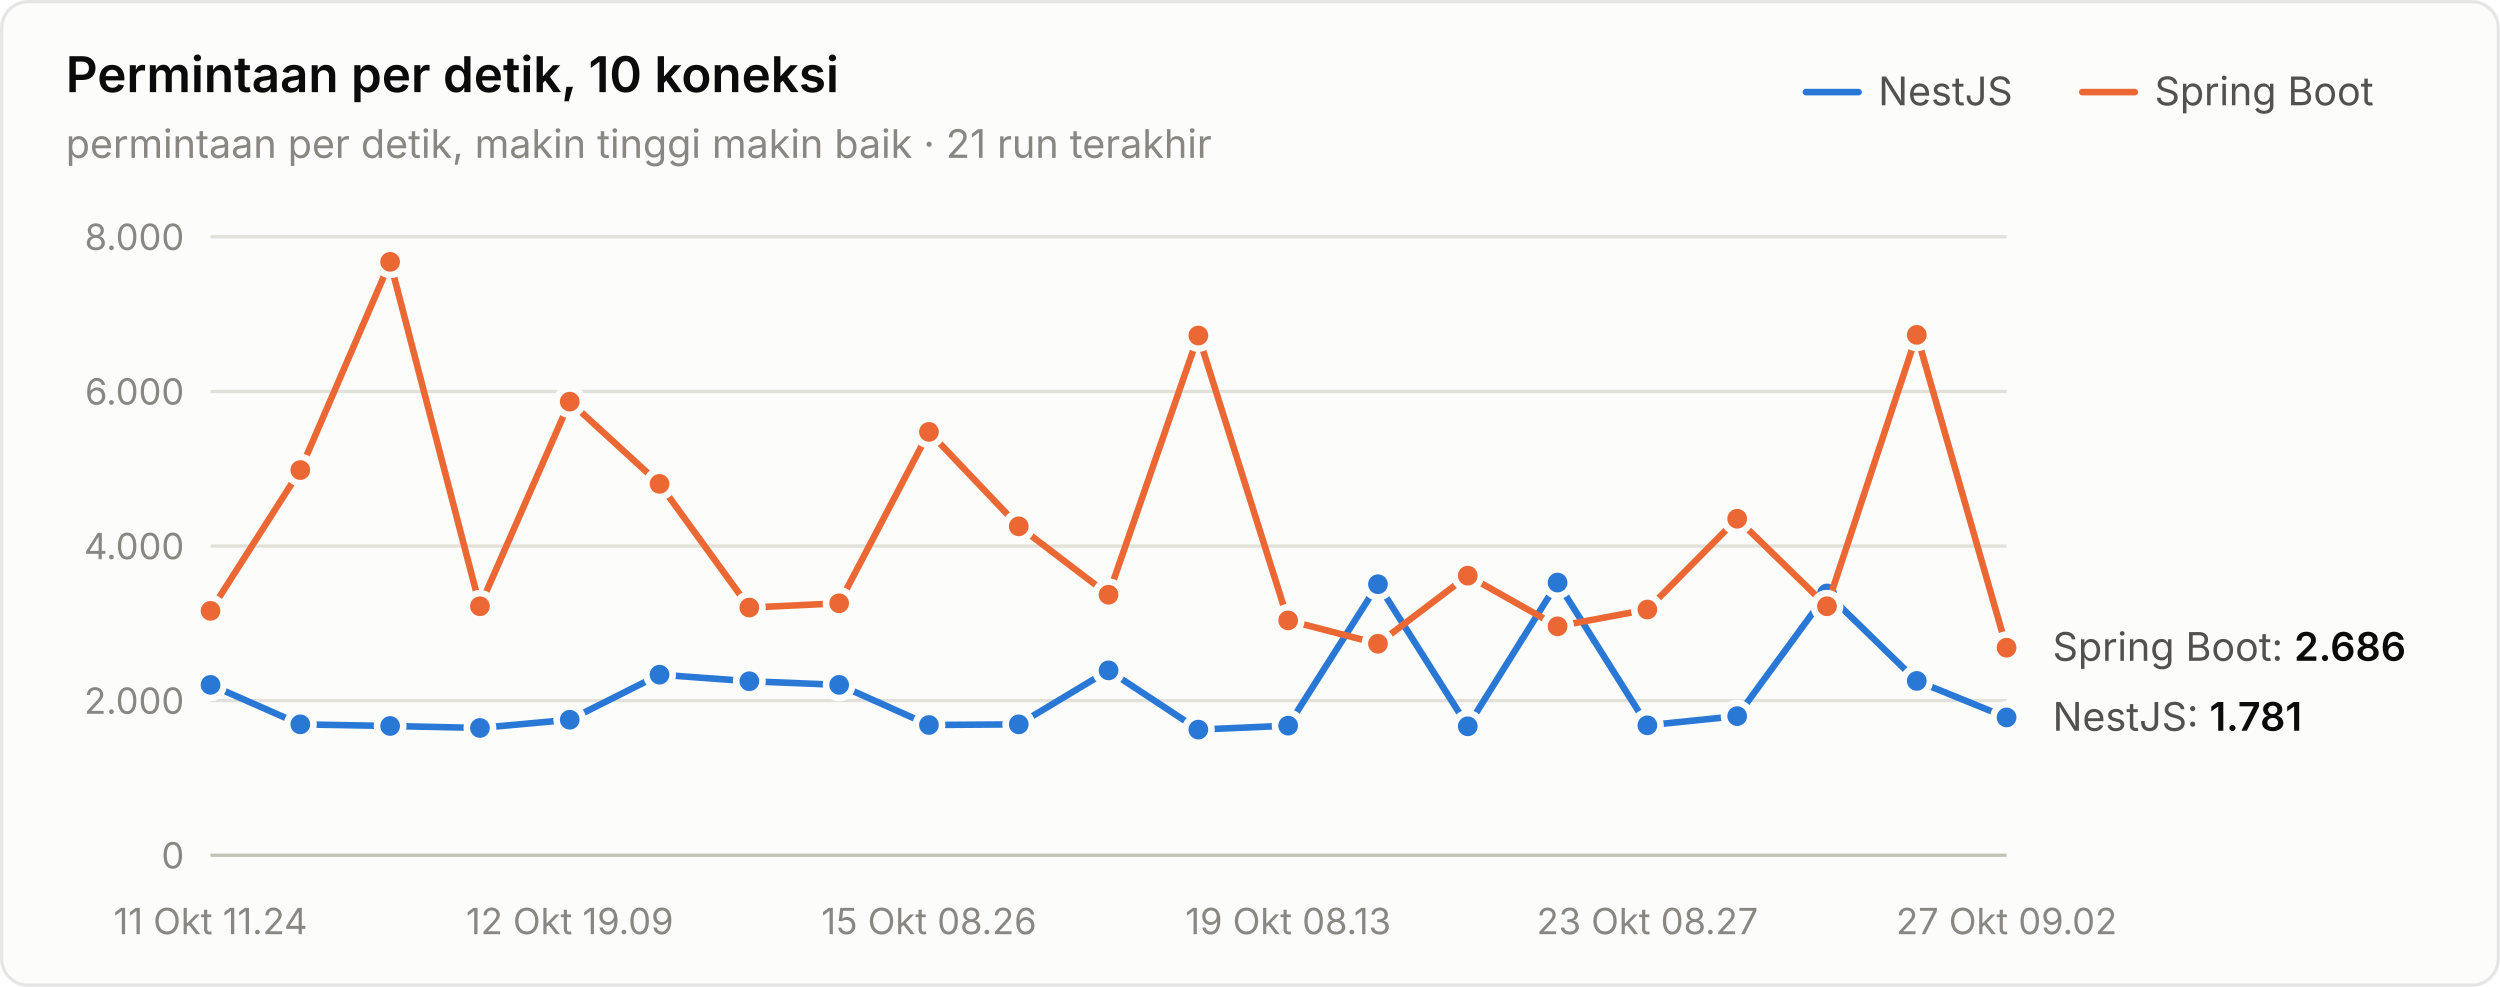
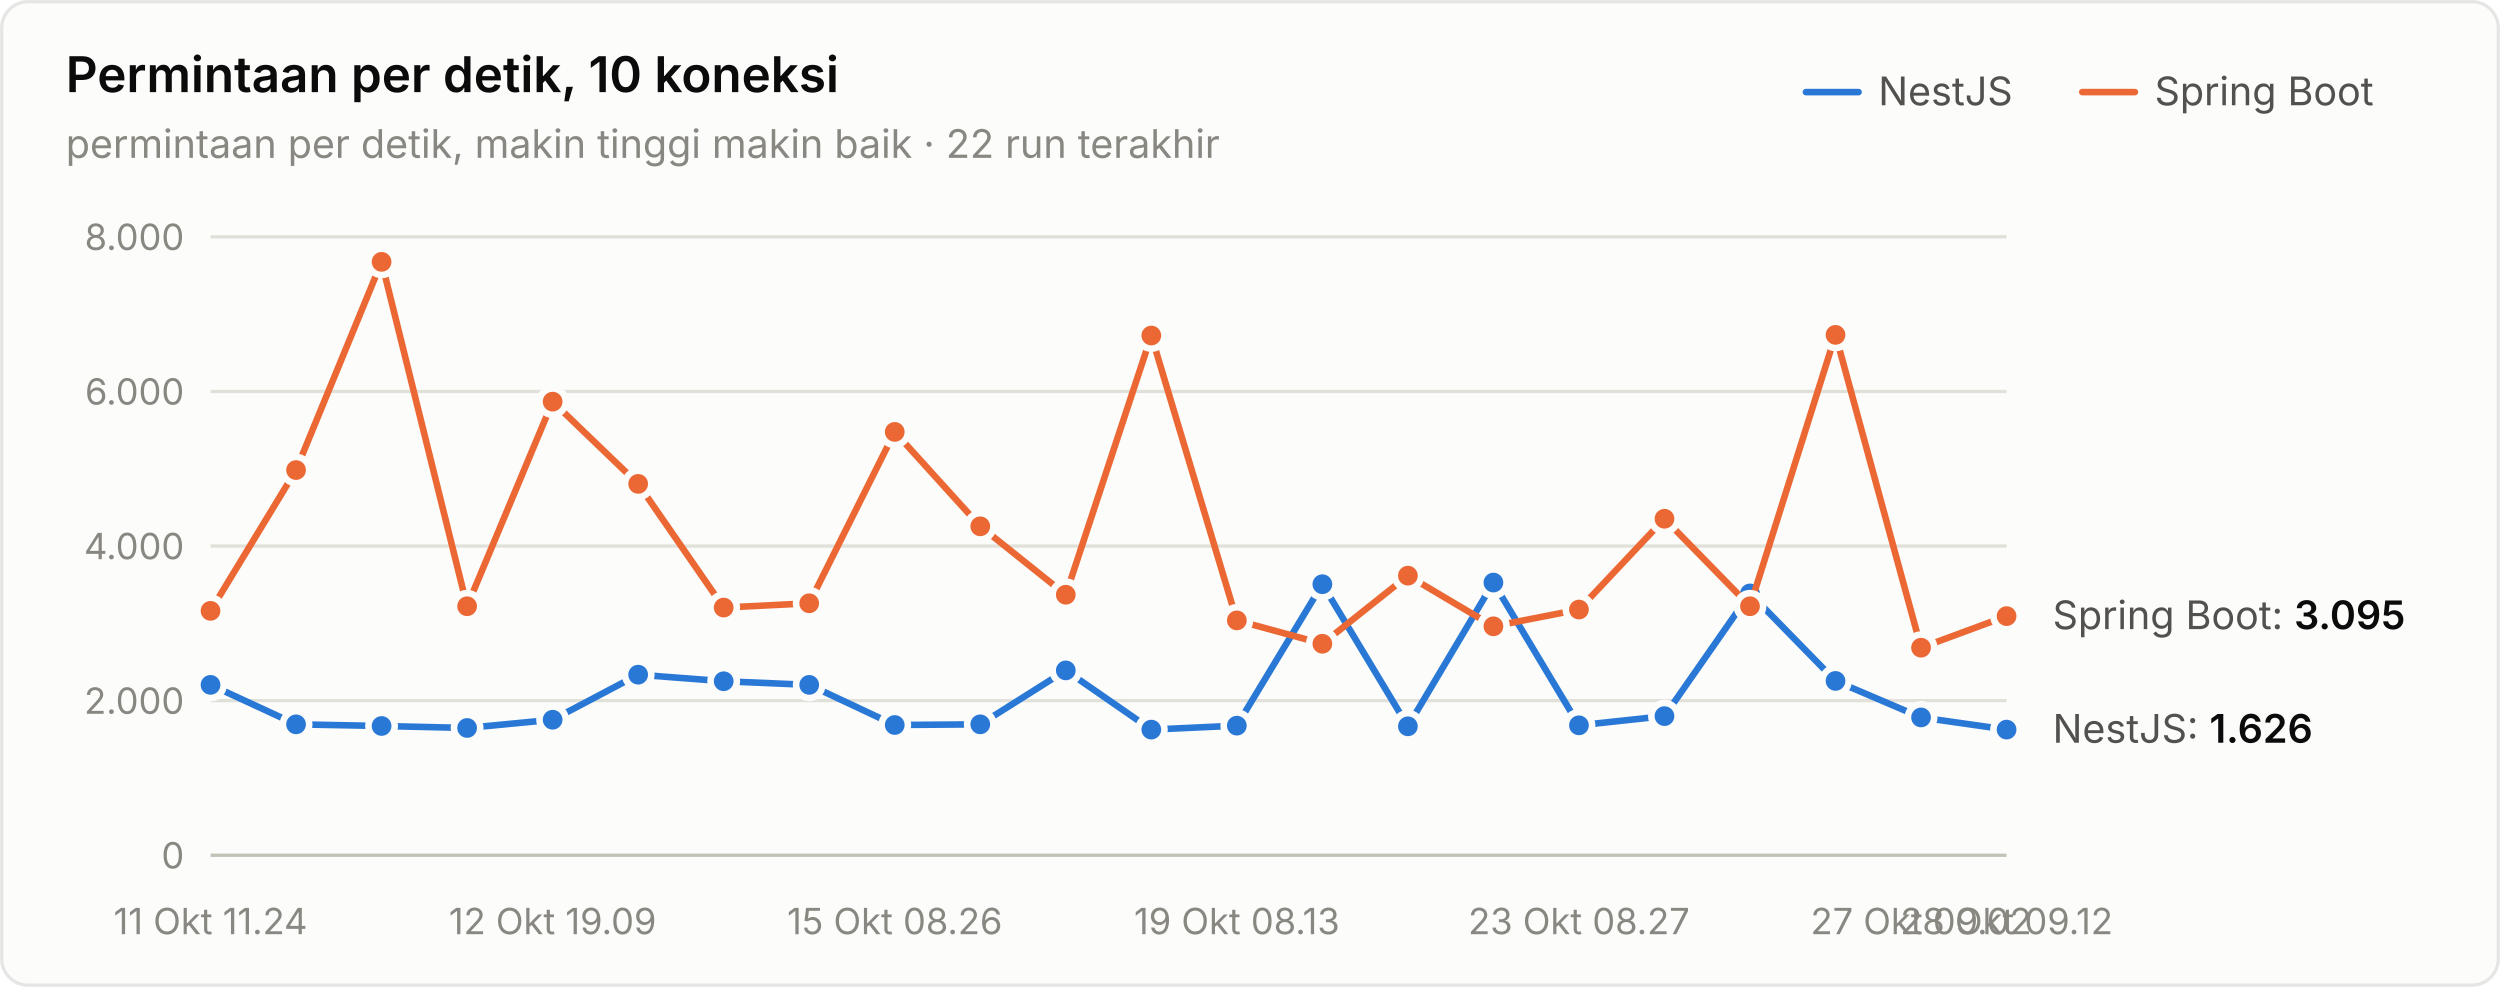
<svg xmlns="http://www.w3.org/2000/svg" width="760" height="300" viewBox="0 0 760 300" role="img" aria-label="Permintaan per detik, 10 koneksi">
  <style>text{font-family:system-ui,-apple-system,"Segoe UI",sans-serif}.angka{font-variant-numeric:tabular-nums}</style>
  <rect x="0.5" y="0.5" width="759" height="299" rx="8" fill="#fcfcfb" stroke="rgba(11,11,11,0.10)" />
  <text x="20" y="28" font-size="15" font-weight="600" fill="#0b0b0b">Permintaan per detik, 10 koneksi</text>
-   <text x="20" y="48" font-size="12" fill="#898781">permintaan per detik, makin tinggi makin baik · 21 run terakhir</text>
+   <text x="20" y="48" font-size="12" fill="#898781">permintaan per detik, makin tinggi makin baik · 22 run terakhir</text>
  <text x="655" y="32" font-size="12" fill="#52514e">Spring Boot</text>
  <line x1="633" y1="28" x2="649" y2="28" stroke="#eb6834" stroke-width="2" stroke-linecap="round" />
  <text x="571" y="32" font-size="12" fill="#52514e">NestJS</text>
  <line x1="549" y1="28" x2="565" y2="28" stroke="#2a78d6" stroke-width="2" stroke-linecap="round" />
  <line x1="64" y1="260" x2="610" y2="260" stroke="#c3c2b7" stroke-width="1" />
  <text class="angka" x="56" y="264" font-size="11" text-anchor="end" fill="#898781">0</text>
  <line x1="64" y1="213" x2="610" y2="213" stroke="#e1e0d9" stroke-width="1" />
  <text class="angka" x="56" y="217" font-size="11" text-anchor="end" fill="#898781">2.000</text>
  <line x1="64" y1="166" x2="610" y2="166" stroke="#e1e0d9" stroke-width="1" />
  <text class="angka" x="56" y="170" font-size="11" text-anchor="end" fill="#898781">4.000</text>
  <line x1="64" y1="119" x2="610" y2="119" stroke="#e1e0d9" stroke-width="1" />
  <text class="angka" x="56" y="123" font-size="11" text-anchor="end" fill="#898781">6.000</text>
  <line x1="64" y1="72" x2="610" y2="72" stroke="#e1e0d9" stroke-width="1" />
  <text class="angka" x="56" y="76" font-size="11" text-anchor="end" fill="#898781">8.000</text>
  <text x="64" y="284" font-size="11" text-anchor="middle" fill="#898781">11 Okt 11.24</text>
-   <text x="173.2" y="284" font-size="11" text-anchor="middle" fill="#898781">12 Okt 19.09</text>
-   <text x="282.4" y="284" font-size="11" text-anchor="middle" fill="#898781">15 Okt 08.26</text>
-   <text x="391.6" y="284" font-size="11" text-anchor="middle" fill="#898781">19 Okt 08.13</text>
-   <text x="500.8" y="284" font-size="11" text-anchor="middle" fill="#898781">23 Okt 08.27</text>
-   <text x="610" y="284" font-size="11" text-anchor="middle" fill="#898781">27 Okt 09.02</text>
-   <path d="M64.0,208.2 L91.3,220.2 L118.6,220.7 L145.9,221.3 L173.2,218.8 L200.5,205.1 L227.8,207.1 L255.1,208.2 L282.4,220.4 L309.7,220.2 L337.0,203.8 L364.3,221.8 L391.6,220.6 L418.9,177.6 L446.2,220.8 L473.5,177.1 L500.8,220.5 L528.1,217.7 L555.4,180.4 L582.7,207.0 L610.0,218.1" fill="none" stroke="#2a78d6" stroke-width="2" stroke-linejoin="round" stroke-linecap="round" />
+   <text x="168" y="284" font-size="11" text-anchor="middle" fill="#898781">12 Okt 19.09</text>
+   <text x="272" y="284" font-size="11" text-anchor="middle" fill="#898781">15 Okt 08.26</text>
+   <text x="376" y="284" font-size="11" text-anchor="middle" fill="#898781">19 Okt 08.13</text>
+   <text x="480" y="284" font-size="11" text-anchor="middle" fill="#898781">23 Okt 08.27</text>
+   <text x="584" y="284" font-size="11" text-anchor="middle" fill="#898781">27 Okt 09.02</text>
+   <text x="610" y="284" font-size="11" text-anchor="middle" fill="#898781">28 Okt 09.12</text>
+   <path d="M64.0,208.2 L90.0,220.2 L116.0,220.7 L142.0,221.3 L168.0,218.8 L194.0,205.1 L220.0,207.1 L246.0,208.2 L272.0,220.4 L298.0,220.2 L324.0,203.8 L350.0,221.8 L376.0,220.6 L402.0,177.6 L428.0,220.8 L454.0,177.1 L480.0,220.5 L506.0,217.7 L532.0,180.4 L558.0,207.0 L584.0,218.1 L610.0,221.8" fill="none" stroke="#2a78d6" stroke-width="2" stroke-linejoin="round" stroke-linecap="round" />
  <circle cx="64.0" cy="208.2" r="4" fill="#2a78d6" stroke="#fcfcfb" stroke-width="2" />
-   <circle cx="91.3" cy="220.2" r="4" fill="#2a78d6" stroke="#fcfcfb" stroke-width="2" />
-   <circle cx="118.6" cy="220.7" r="4" fill="#2a78d6" stroke="#fcfcfb" stroke-width="2" />
-   <circle cx="145.9" cy="221.3" r="4" fill="#2a78d6" stroke="#fcfcfb" stroke-width="2" />
-   <circle cx="173.2" cy="218.8" r="4" fill="#2a78d6" stroke="#fcfcfb" stroke-width="2" />
-   <circle cx="200.5" cy="205.1" r="4" fill="#2a78d6" stroke="#fcfcfb" stroke-width="2" />
-   <circle cx="227.8" cy="207.1" r="4" fill="#2a78d6" stroke="#fcfcfb" stroke-width="2" />
-   <circle cx="255.1" cy="208.2" r="4" fill="#2a78d6" stroke="#fcfcfb" stroke-width="2" />
-   <circle cx="282.4" cy="220.4" r="4" fill="#2a78d6" stroke="#fcfcfb" stroke-width="2" />
-   <circle cx="309.7" cy="220.2" r="4" fill="#2a78d6" stroke="#fcfcfb" stroke-width="2" />
-   <circle cx="337.0" cy="203.8" r="4" fill="#2a78d6" stroke="#fcfcfb" stroke-width="2" />
-   <circle cx="364.3" cy="221.8" r="4" fill="#2a78d6" stroke="#fcfcfb" stroke-width="2" />
-   <circle cx="391.6" cy="220.6" r="4" fill="#2a78d6" stroke="#fcfcfb" stroke-width="2" />
-   <circle cx="418.9" cy="177.6" r="4" fill="#2a78d6" stroke="#fcfcfb" stroke-width="2" />
-   <circle cx="446.2" cy="220.8" r="4" fill="#2a78d6" stroke="#fcfcfb" stroke-width="2" />
-   <circle cx="473.5" cy="177.1" r="4" fill="#2a78d6" stroke="#fcfcfb" stroke-width="2" />
-   <circle cx="500.8" cy="220.5" r="4" fill="#2a78d6" stroke="#fcfcfb" stroke-width="2" />
-   <circle cx="528.1" cy="217.7" r="4" fill="#2a78d6" stroke="#fcfcfb" stroke-width="2" />
-   <circle cx="555.4" cy="180.4" r="4" fill="#2a78d6" stroke="#fcfcfb" stroke-width="2" />
-   <circle cx="582.7" cy="207.0" r="4" fill="#2a78d6" stroke="#fcfcfb" stroke-width="2" />
-   <circle cx="610.0" cy="218.1" r="4" fill="#2a78d6" stroke="#fcfcfb" stroke-width="2" />
-   <path d="M64.0,185.7 L91.3,142.9 L118.6,79.6 L145.9,184.3 L173.2,122.1 L200.5,147.1 L227.8,184.7 L255.1,183.4 L282.4,131.3 L309.7,160.0 L337.0,180.8 L364.3,102.0 L391.6,188.6 L418.9,195.7 L446.2,175.0 L473.5,190.4 L500.8,185.3 L528.1,157.7 L555.4,184.3 L582.7,101.8 L610.0,196.9" fill="none" stroke="#eb6834" stroke-width="2" stroke-linejoin="round" stroke-linecap="round" />
+   <circle cx="90.0" cy="220.2" r="4" fill="#2a78d6" stroke="#fcfcfb" stroke-width="2" />
+   <circle cx="116.0" cy="220.7" r="4" fill="#2a78d6" stroke="#fcfcfb" stroke-width="2" />
+   <circle cx="142.0" cy="221.3" r="4" fill="#2a78d6" stroke="#fcfcfb" stroke-width="2" />
+   <circle cx="168.0" cy="218.8" r="4" fill="#2a78d6" stroke="#fcfcfb" stroke-width="2" />
+   <circle cx="194.0" cy="205.1" r="4" fill="#2a78d6" stroke="#fcfcfb" stroke-width="2" />
+   <circle cx="220.0" cy="207.1" r="4" fill="#2a78d6" stroke="#fcfcfb" stroke-width="2" />
+   <circle cx="246.0" cy="208.2" r="4" fill="#2a78d6" stroke="#fcfcfb" stroke-width="2" />
+   <circle cx="272.0" cy="220.4" r="4" fill="#2a78d6" stroke="#fcfcfb" stroke-width="2" />
+   <circle cx="298.0" cy="220.2" r="4" fill="#2a78d6" stroke="#fcfcfb" stroke-width="2" />
+   <circle cx="324.0" cy="203.8" r="4" fill="#2a78d6" stroke="#fcfcfb" stroke-width="2" />
+   <circle cx="350.0" cy="221.8" r="4" fill="#2a78d6" stroke="#fcfcfb" stroke-width="2" />
+   <circle cx="376.0" cy="220.6" r="4" fill="#2a78d6" stroke="#fcfcfb" stroke-width="2" />
+   <circle cx="402.0" cy="177.6" r="4" fill="#2a78d6" stroke="#fcfcfb" stroke-width="2" />
+   <circle cx="428.0" cy="220.8" r="4" fill="#2a78d6" stroke="#fcfcfb" stroke-width="2" />
+   <circle cx="454.0" cy="177.1" r="4" fill="#2a78d6" stroke="#fcfcfb" stroke-width="2" />
+   <circle cx="480.0" cy="220.5" r="4" fill="#2a78d6" stroke="#fcfcfb" stroke-width="2" />
+   <circle cx="506.0" cy="217.7" r="4" fill="#2a78d6" stroke="#fcfcfb" stroke-width="2" />
+   <circle cx="532.0" cy="180.4" r="4" fill="#2a78d6" stroke="#fcfcfb" stroke-width="2" />
+   <circle cx="558.0" cy="207.0" r="4" fill="#2a78d6" stroke="#fcfcfb" stroke-width="2" />
+   <circle cx="584.0" cy="218.1" r="4" fill="#2a78d6" stroke="#fcfcfb" stroke-width="2" />
+   <circle cx="610.0" cy="221.8" r="4" fill="#2a78d6" stroke="#fcfcfb" stroke-width="2" />
+   <path d="M64.0,185.7 L90.0,142.9 L116.0,79.6 L142.0,184.3 L168.0,122.1 L194.0,147.1 L220.0,184.7 L246.0,183.4 L272.0,131.3 L298.0,160.0 L324.0,180.8 L350.0,102.0 L376.0,188.6 L402.0,195.7 L428.0,175.0 L454.0,190.4 L480.0,185.3 L506.0,157.7 L532.0,184.3 L558.0,101.8 L584.0,196.9 L610.0,187.3" fill="none" stroke="#eb6834" stroke-width="2" stroke-linejoin="round" stroke-linecap="round" />
  <circle cx="64.0" cy="185.7" r="4" fill="#eb6834" stroke="#fcfcfb" stroke-width="2" />
-   <circle cx="91.3" cy="142.9" r="4" fill="#eb6834" stroke="#fcfcfb" stroke-width="2" />
-   <circle cx="118.6" cy="79.6" r="4" fill="#eb6834" stroke="#fcfcfb" stroke-width="2" />
-   <circle cx="145.9" cy="184.3" r="4" fill="#eb6834" stroke="#fcfcfb" stroke-width="2" />
-   <circle cx="173.2" cy="122.1" r="4" fill="#eb6834" stroke="#fcfcfb" stroke-width="2" />
-   <circle cx="200.5" cy="147.1" r="4" fill="#eb6834" stroke="#fcfcfb" stroke-width="2" />
-   <circle cx="227.8" cy="184.7" r="4" fill="#eb6834" stroke="#fcfcfb" stroke-width="2" />
-   <circle cx="255.1" cy="183.4" r="4" fill="#eb6834" stroke="#fcfcfb" stroke-width="2" />
-   <circle cx="282.4" cy="131.3" r="4" fill="#eb6834" stroke="#fcfcfb" stroke-width="2" />
-   <circle cx="309.7" cy="160.0" r="4" fill="#eb6834" stroke="#fcfcfb" stroke-width="2" />
-   <circle cx="337.0" cy="180.8" r="4" fill="#eb6834" stroke="#fcfcfb" stroke-width="2" />
-   <circle cx="364.3" cy="102.0" r="4" fill="#eb6834" stroke="#fcfcfb" stroke-width="2" />
-   <circle cx="391.6" cy="188.6" r="4" fill="#eb6834" stroke="#fcfcfb" stroke-width="2" />
-   <circle cx="418.9" cy="195.7" r="4" fill="#eb6834" stroke="#fcfcfb" stroke-width="2" />
-   <circle cx="446.2" cy="175.0" r="4" fill="#eb6834" stroke="#fcfcfb" stroke-width="2" />
-   <circle cx="473.5" cy="190.4" r="4" fill="#eb6834" stroke="#fcfcfb" stroke-width="2" />
-   <circle cx="500.8" cy="185.3" r="4" fill="#eb6834" stroke="#fcfcfb" stroke-width="2" />
-   <circle cx="528.1" cy="157.7" r="4" fill="#eb6834" stroke="#fcfcfb" stroke-width="2" />
-   <circle cx="555.4" cy="184.3" r="4" fill="#eb6834" stroke="#fcfcfb" stroke-width="2" />
-   <circle cx="582.7" cy="101.8" r="4" fill="#eb6834" stroke="#fcfcfb" stroke-width="2" />
-   <circle cx="610.0" cy="196.9" r="4" fill="#eb6834" stroke="#fcfcfb" stroke-width="2" />
-   <text class="angka" x="624" y="200.879" font-size="12" fill="#52514e">Spring Boot: <tspan fill="#0b0b0b" font-weight="600">2.686</tspan>
+   <circle cx="90.0" cy="142.9" r="4" fill="#eb6834" stroke="#fcfcfb" stroke-width="2" />
+   <circle cx="116.0" cy="79.6" r="4" fill="#eb6834" stroke="#fcfcfb" stroke-width="2" />
+   <circle cx="142.0" cy="184.3" r="4" fill="#eb6834" stroke="#fcfcfb" stroke-width="2" />
+   <circle cx="168.0" cy="122.1" r="4" fill="#eb6834" stroke="#fcfcfb" stroke-width="2" />
+   <circle cx="194.0" cy="147.1" r="4" fill="#eb6834" stroke="#fcfcfb" stroke-width="2" />
+   <circle cx="220.0" cy="184.7" r="4" fill="#eb6834" stroke="#fcfcfb" stroke-width="2" />
+   <circle cx="246.0" cy="183.4" r="4" fill="#eb6834" stroke="#fcfcfb" stroke-width="2" />
+   <circle cx="272.0" cy="131.3" r="4" fill="#eb6834" stroke="#fcfcfb" stroke-width="2" />
+   <circle cx="298.0" cy="160.0" r="4" fill="#eb6834" stroke="#fcfcfb" stroke-width="2" />
+   <circle cx="324.0" cy="180.8" r="4" fill="#eb6834" stroke="#fcfcfb" stroke-width="2" />
+   <circle cx="350.0" cy="102.0" r="4" fill="#eb6834" stroke="#fcfcfb" stroke-width="2" />
+   <circle cx="376.0" cy="188.6" r="4" fill="#eb6834" stroke="#fcfcfb" stroke-width="2" />
+   <circle cx="402.0" cy="195.7" r="4" fill="#eb6834" stroke="#fcfcfb" stroke-width="2" />
+   <circle cx="428.0" cy="175.0" r="4" fill="#eb6834" stroke="#fcfcfb" stroke-width="2" />
+   <circle cx="454.0" cy="190.4" r="4" fill="#eb6834" stroke="#fcfcfb" stroke-width="2" />
+   <circle cx="480.0" cy="185.3" r="4" fill="#eb6834" stroke="#fcfcfb" stroke-width="2" />
+   <circle cx="506.0" cy="157.7" r="4" fill="#eb6834" stroke="#fcfcfb" stroke-width="2" />
+   <circle cx="532.0" cy="184.3" r="4" fill="#eb6834" stroke="#fcfcfb" stroke-width="2" />
+   <circle cx="558.0" cy="101.8" r="4" fill="#eb6834" stroke="#fcfcfb" stroke-width="2" />
+   <circle cx="584.0" cy="196.9" r="4" fill="#eb6834" stroke="#fcfcfb" stroke-width="2" />
+   <circle cx="610.0" cy="187.3" r="4" fill="#eb6834" stroke="#fcfcfb" stroke-width="2" />
+   <text class="angka" x="624" y="191.267" font-size="12" fill="#52514e">Spring Boot: <tspan fill="#0b0b0b" font-weight="600">3.095</tspan>
  </text>
-   <text class="angka" x="624" y="222.147" font-size="12" fill="#52514e">NestJS: <tspan fill="#0b0b0b" font-weight="600">1.781</tspan>
+   <text class="angka" x="624" y="225.789" font-size="12" fill="#52514e">NestJS: <tspan fill="#0b0b0b" font-weight="600">1.626</tspan>
  </text>
</svg>
